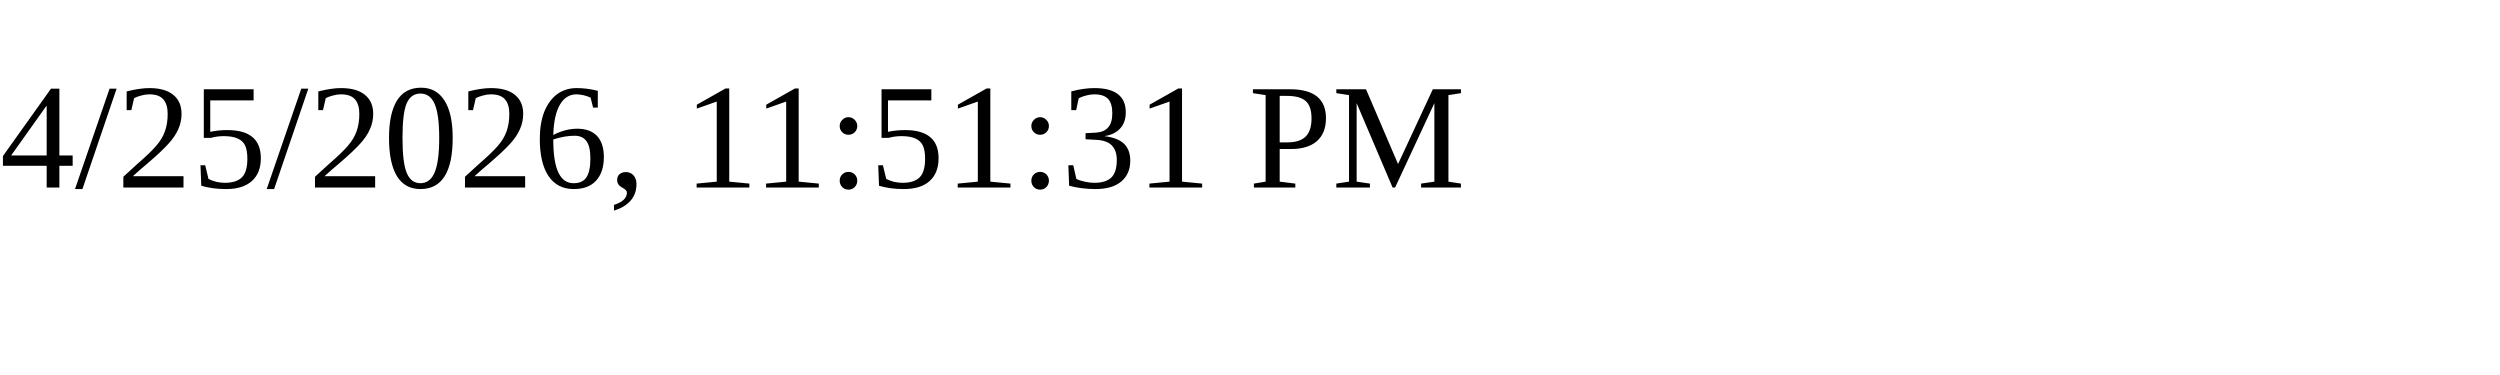
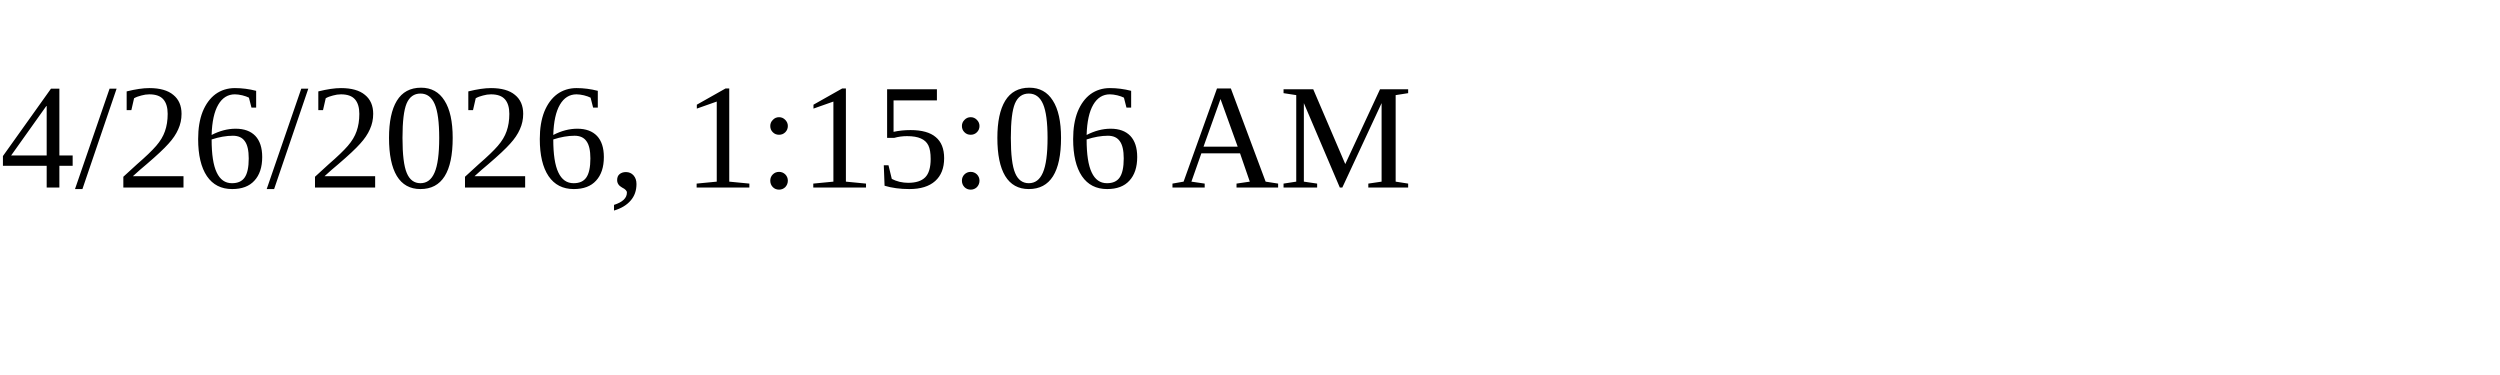
<svg xmlns="http://www.w3.org/2000/svg" height="30" width="200">
-   <text x="0" y="15">4/25/2026, 11:51:31 PM</text>
+   <text x="0" y="15">4/26/2026, 1:15:06 AM</text>
</svg>
